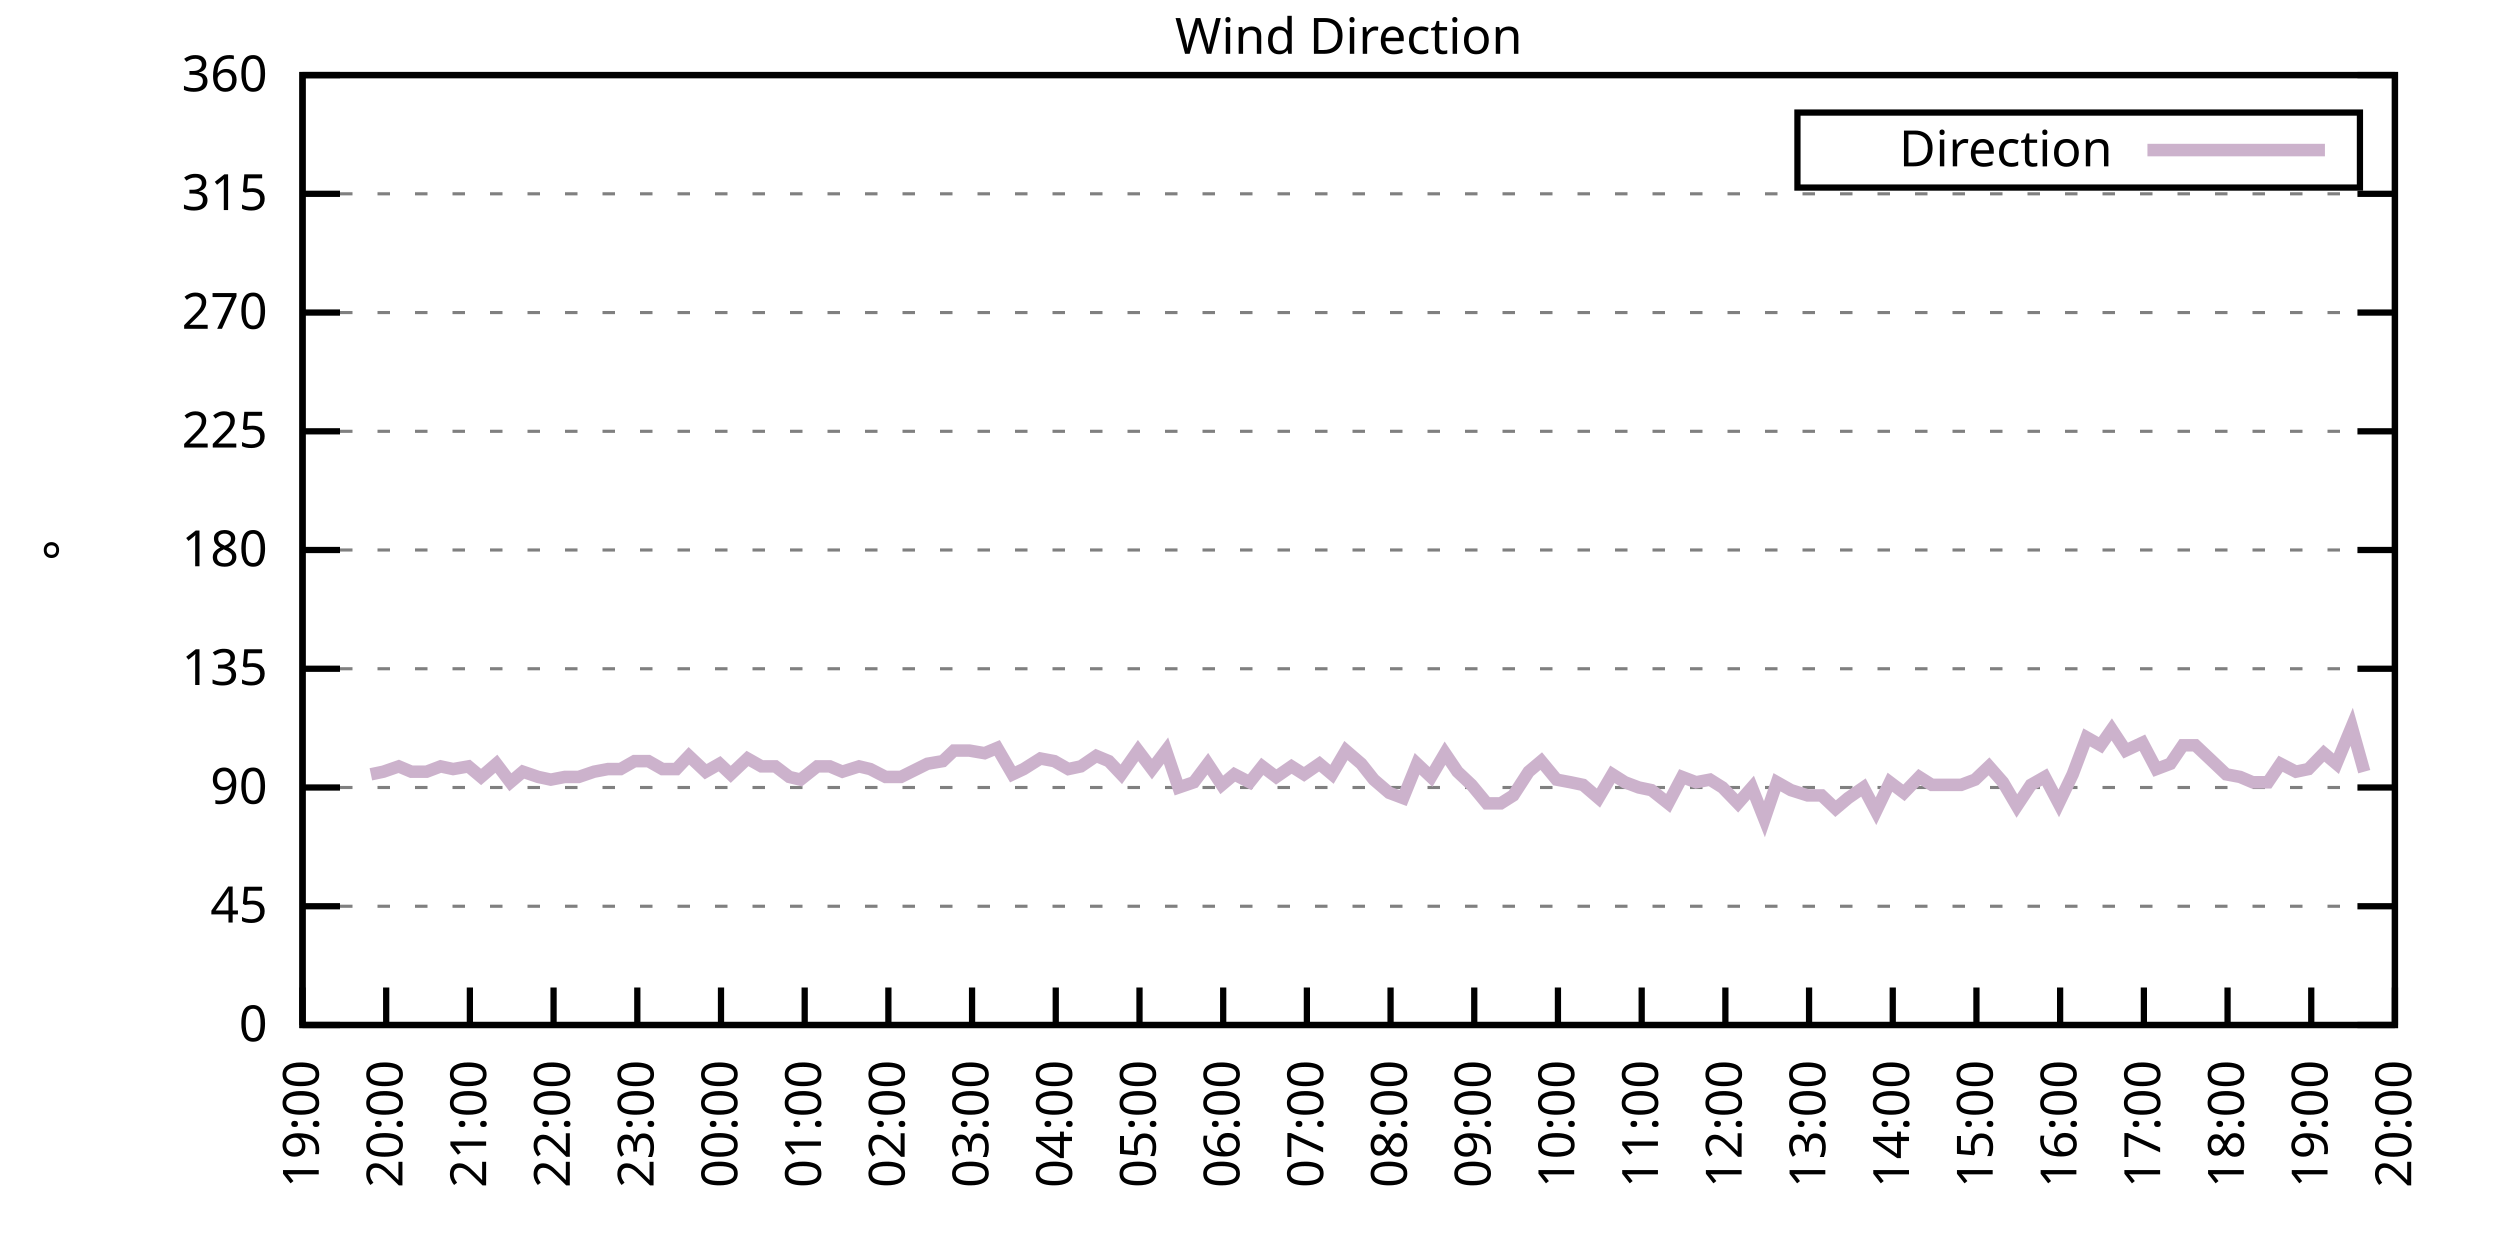
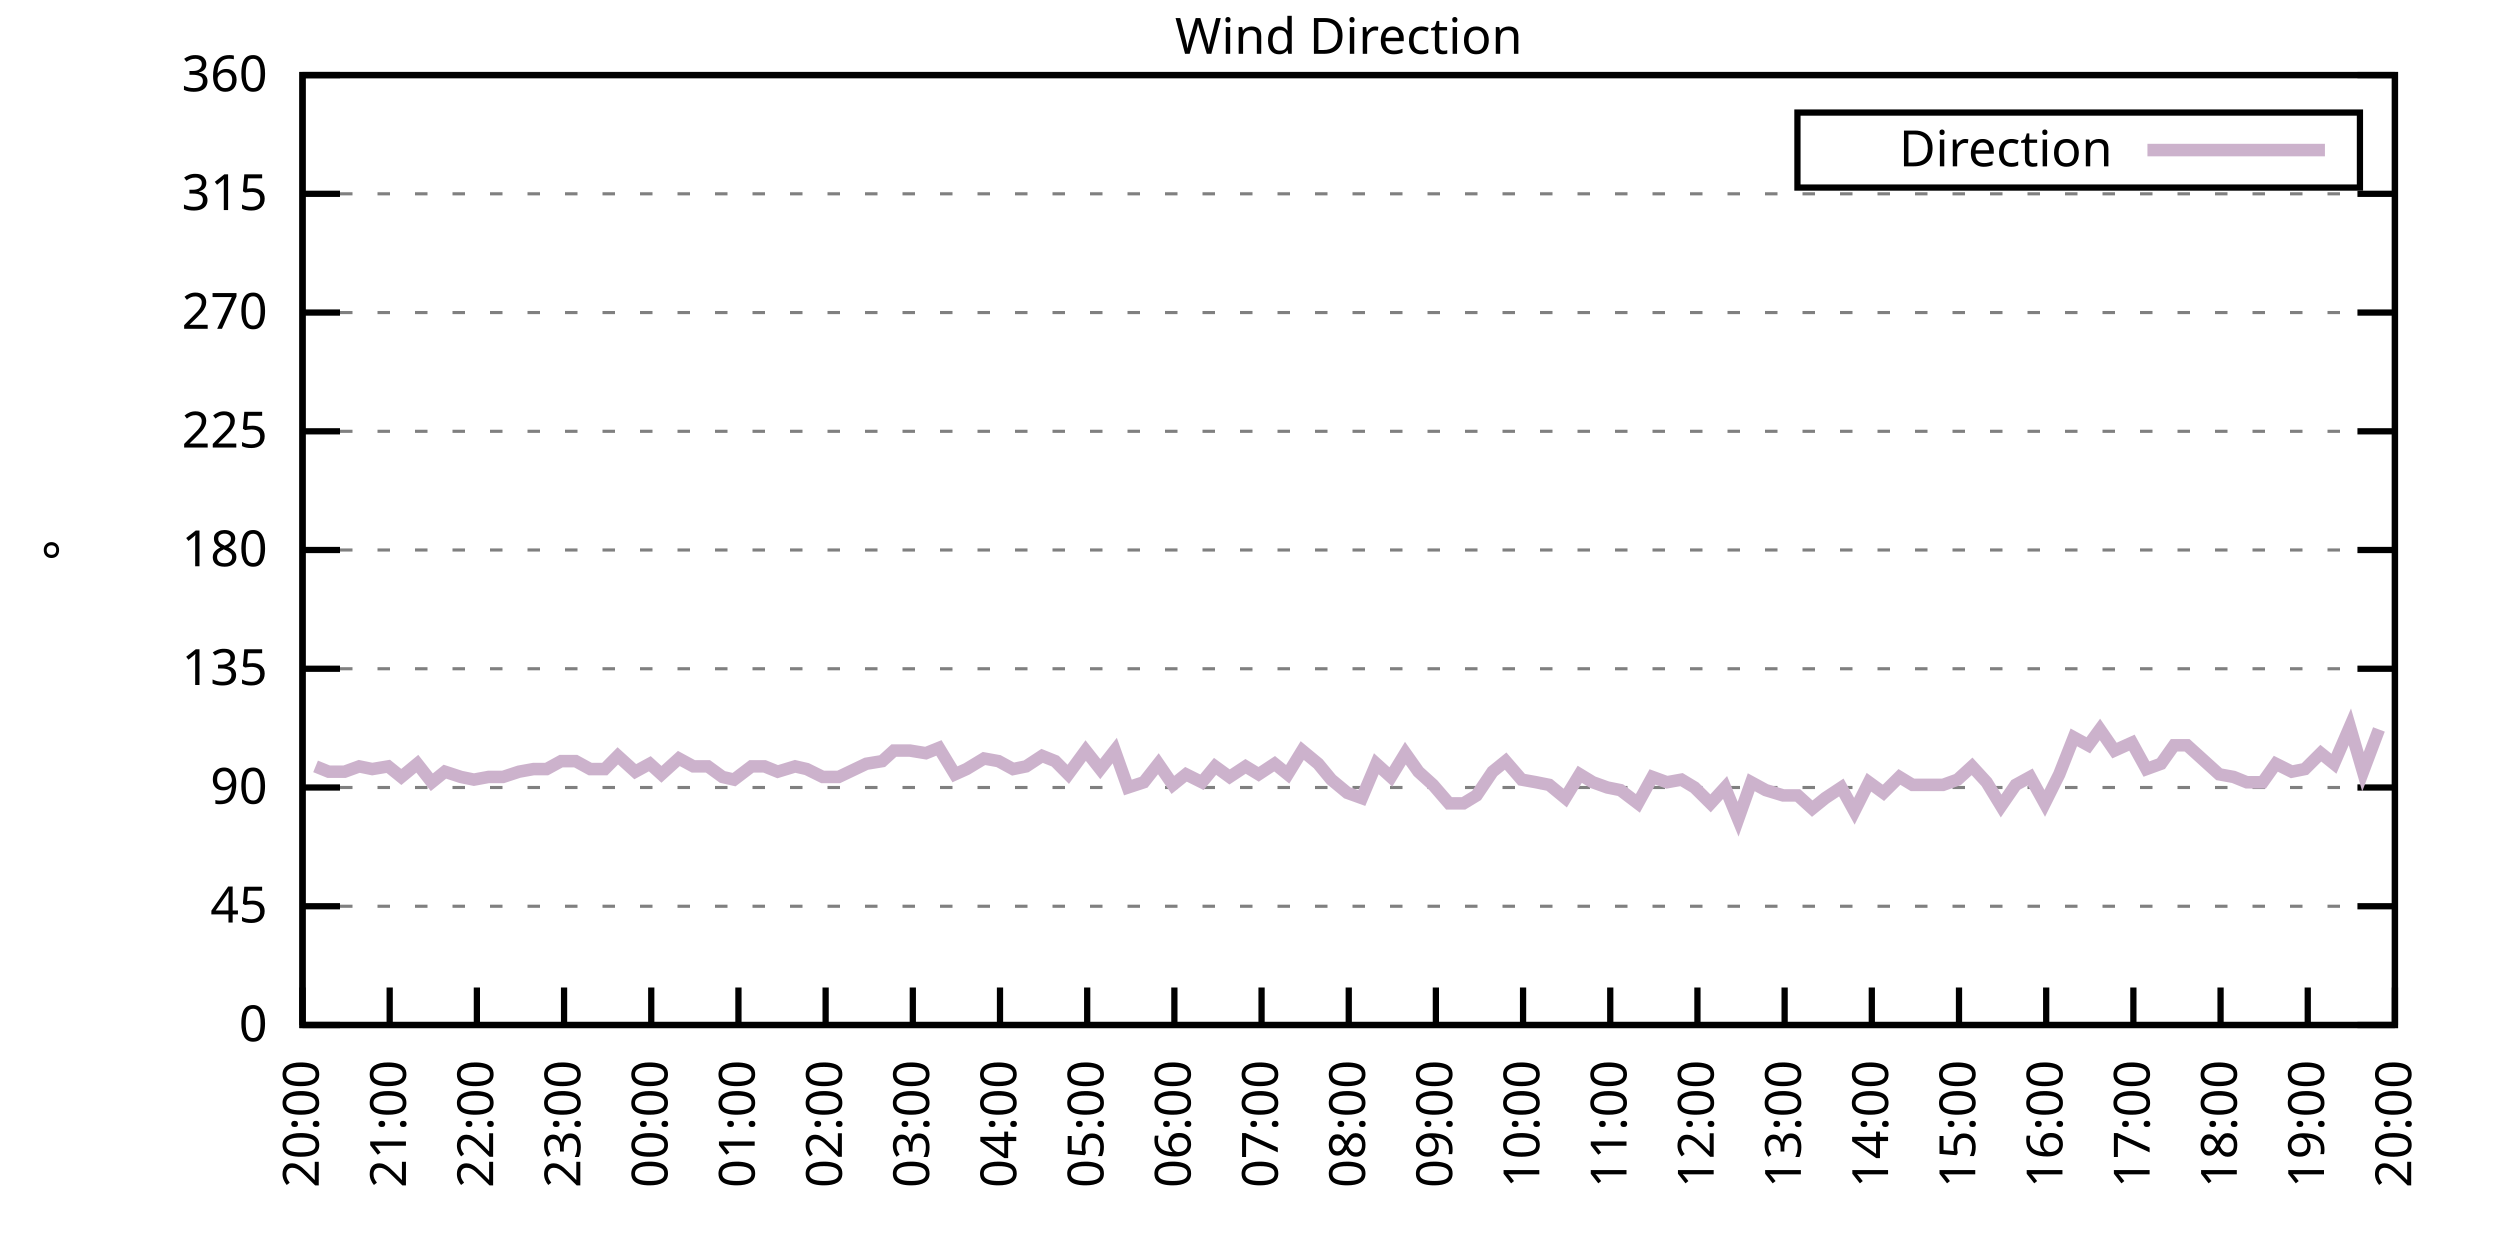
<svg xmlns="http://www.w3.org/2000/svg" xmlns:xlink="http://www.w3.org/1999/xlink" width="400" height="200" viewBox="0 0 400 200">
  <g id="gnuplot_canvas">
    <rect x="0" y="0" width="400" height="200" fill="none" />
    <defs>
      <circle id="gpDot" r="0.5" stroke-width="0.5" stroke="currentColor" />
      <path id="gpPt0" stroke-width="0.333" stroke="currentColor" d="M-1,0 h2 M0,-1 v2" />
      <path id="gpPt1" stroke-width="0.333" stroke="currentColor" d="M-1,-1 L1,1 M1,-1 L-1,1" />
      <path id="gpPt2" stroke-width="0.333" stroke="currentColor" d="M-1,0 L1,0 M0,-1 L0,1 M-1,-1 L1,1 M-1,1 L1,-1" />
      <rect id="gpPt3" stroke-width="0.333" stroke="currentColor" x="-1" y="-1" width="2" height="2" />
      <rect id="gpPt4" stroke-width="0.333" stroke="currentColor" fill="currentColor" x="-1" y="-1" width="2" height="2" />
      <circle id="gpPt5" stroke-width="0.333" stroke="currentColor" cx="0" cy="0" r="1" />
      <use xlink:href="#gpPt5" id="gpPt6" fill="currentColor" stroke="none" />
      <path id="gpPt7" stroke-width="0.333" stroke="currentColor" d="M0,-1.33 L-1.33,0.67 L1.33,0.67 z" />
      <use xlink:href="#gpPt7" id="gpPt8" fill="currentColor" stroke="none" />
      <use xlink:href="#gpPt7" id="gpPt9" stroke="currentColor" transform="rotate(180)" />
      <use xlink:href="#gpPt9" id="gpPt10" fill="currentColor" stroke="none" />
      <use xlink:href="#gpPt3" id="gpPt11" stroke="currentColor" transform="rotate(45)" />
      <use xlink:href="#gpPt11" id="gpPt12" fill="currentColor" stroke="none" />
      <path id="gpPt13" stroke-width="0.333" stroke="currentColor" d="M0,1.330 L1.265,0.411 L0.782,-1.067 L-0.782,-1.076 L-1.265,0.411 z" />
      <use xlink:href="#gpPt13" id="gpPt14" fill="currentColor" stroke="none" />
      <filter id="textbox" filterUnits="objectBoundingBox" x="0" y="0" height="1" width="1">
        <feFlood flood-color="white" flood-opacity="1" result="bgnd" />
        <feComposite in="SourceGraphic" in2="bgnd" operator="atop" />
      </filter>
      <filter id="greybox" filterUnits="objectBoundingBox" x="0" y="0" height="1" width="1">
        <feFlood flood-color="lightgrey" flood-opacity="1" result="grey" />
        <feComposite in="SourceGraphic" in2="grey" operator="atop" />
      </filter>
    </defs>
    <g fill="none" color="white" stroke="currentColor" stroke-width="1.00" stroke-linecap="butt" stroke-linejoin="miter">
</g>
    <g fill="none" color="black" stroke="currentColor" stroke-width="1.00" stroke-linecap="butt" stroke-linejoin="miter">
      <g stroke="none" shape-rendering="crispEdges">
        <polygon fill="rgb(255, 255, 255)" points="48.40,164.00 383.18,164.00 383.18,12.02 48.40,12.02 " />
      </g>
    </g>
    <g fill="none" color="black" stroke="currentColor" stroke-width="1.00" stroke-linecap="butt" stroke-linejoin="miter">
</g>
    <g fill="none" color="black" stroke="black" stroke-width="0.50" stroke-linecap="butt" stroke-linejoin="miter">
</g>
    <g fill="none" color="gray" stroke="currentColor" stroke-width="0.50" stroke-linecap="butt" stroke-linejoin="miter">
      <path stroke="gray" stroke-dasharray="2,4" class="gridline" d="M48.40,164.00 L383.19,164.00  " />
    </g>
    <g fill="none" color="gray" stroke="gray" stroke-width="1.00" stroke-linecap="butt" stroke-linejoin="miter">
</g>
    <g fill="none" color="black" stroke="currentColor" stroke-width="1.00" stroke-linecap="butt" stroke-linejoin="miter">
      <path stroke="black" d="M48.40,164.00 L54.40,164.00 M383.19,164.00 L377.19,164.00  " />
      <g transform="translate(42.80,166.60)" stroke="none" fill="black" font-family="Sans" font-size="8.00" text-anchor="end">
        <text>
          <tspan font-family="Sans"> 0</tspan>
        </text>
      </g>
    </g>
    <g fill="none" color="black" stroke="currentColor" stroke-width="1.00" stroke-linecap="butt" stroke-linejoin="miter">
</g>
    <g fill="none" color="black" stroke="black" stroke-width="0.50" stroke-linecap="butt" stroke-linejoin="miter">
</g>
    <g fill="none" color="gray" stroke="currentColor" stroke-width="0.50" stroke-linecap="butt" stroke-linejoin="miter">
      <path stroke="gray" stroke-dasharray="2,4" class="gridline" d="M48.40,145.00 L383.19,145.00  " />
    </g>
    <g fill="none" color="gray" stroke="gray" stroke-width="1.00" stroke-linecap="butt" stroke-linejoin="miter">
</g>
    <g fill="none" color="black" stroke="currentColor" stroke-width="1.00" stroke-linecap="butt" stroke-linejoin="miter">
      <path stroke="black" d="M48.40,145.00 L54.40,145.00 M383.19,145.00 L377.19,145.00  " />
      <g transform="translate(42.80,147.60)" stroke="none" fill="black" font-family="Sans" font-size="8.00" text-anchor="end">
        <text>
          <tspan font-family="Sans"> 45</tspan>
        </text>
      </g>
    </g>
    <g fill="none" color="black" stroke="currentColor" stroke-width="1.00" stroke-linecap="butt" stroke-linejoin="miter">
</g>
    <g fill="none" color="black" stroke="black" stroke-width="0.50" stroke-linecap="butt" stroke-linejoin="miter">
</g>
    <g fill="none" color="gray" stroke="currentColor" stroke-width="0.50" stroke-linecap="butt" stroke-linejoin="miter">
      <path stroke="gray" stroke-dasharray="2,4" class="gridline" d="M48.40,126.00 L383.19,126.00  " />
    </g>
    <g fill="none" color="gray" stroke="gray" stroke-width="1.00" stroke-linecap="butt" stroke-linejoin="miter">
</g>
    <g fill="none" color="black" stroke="currentColor" stroke-width="1.00" stroke-linecap="butt" stroke-linejoin="miter">
      <path stroke="black" d="M48.40,126.00 L54.40,126.00 M383.19,126.00 L377.19,126.00  " />
      <g transform="translate(42.80,128.60)" stroke="none" fill="black" font-family="Sans" font-size="8.00" text-anchor="end">
        <text>
          <tspan font-family="Sans"> 90</tspan>
        </text>
      </g>
    </g>
    <g fill="none" color="black" stroke="currentColor" stroke-width="1.00" stroke-linecap="butt" stroke-linejoin="miter">
</g>
    <g fill="none" color="black" stroke="black" stroke-width="0.50" stroke-linecap="butt" stroke-linejoin="miter">
</g>
    <g fill="none" color="gray" stroke="currentColor" stroke-width="0.50" stroke-linecap="butt" stroke-linejoin="miter">
      <path stroke="gray" stroke-dasharray="2,4" class="gridline" d="M48.40,107.00 L383.19,107.00  " />
    </g>
    <g fill="none" color="gray" stroke="gray" stroke-width="1.00" stroke-linecap="butt" stroke-linejoin="miter">
</g>
    <g fill="none" color="black" stroke="currentColor" stroke-width="1.00" stroke-linecap="butt" stroke-linejoin="miter">
      <path stroke="black" d="M48.40,107.00 L54.40,107.00 M383.19,107.00 L377.19,107.00  " />
      <g transform="translate(42.80,109.60)" stroke="none" fill="black" font-family="Sans" font-size="8.00" text-anchor="end">
        <text>
          <tspan font-family="Sans"> 135</tspan>
        </text>
      </g>
    </g>
    <g fill="none" color="black" stroke="currentColor" stroke-width="1.00" stroke-linecap="butt" stroke-linejoin="miter">
</g>
    <g fill="none" color="black" stroke="black" stroke-width="0.50" stroke-linecap="butt" stroke-linejoin="miter">
</g>
    <g fill="none" color="gray" stroke="currentColor" stroke-width="0.50" stroke-linecap="butt" stroke-linejoin="miter">
      <path stroke="gray" stroke-dasharray="2,4" class="gridline" d="M48.40,88.00 L383.19,88.00  " />
    </g>
    <g fill="none" color="gray" stroke="gray" stroke-width="1.00" stroke-linecap="butt" stroke-linejoin="miter">
</g>
    <g fill="none" color="black" stroke="currentColor" stroke-width="1.00" stroke-linecap="butt" stroke-linejoin="miter">
      <path stroke="black" d="M48.40,88.00 L54.40,88.00 M383.19,88.00 L377.19,88.00  " />
      <g transform="translate(42.80,90.60)" stroke="none" fill="black" font-family="Sans" font-size="8.00" text-anchor="end">
        <text>
          <tspan font-family="Sans"> 180</tspan>
        </text>
      </g>
    </g>
    <g fill="none" color="black" stroke="currentColor" stroke-width="1.00" stroke-linecap="butt" stroke-linejoin="miter">
</g>
    <g fill="none" color="black" stroke="black" stroke-width="0.50" stroke-linecap="butt" stroke-linejoin="miter">
</g>
    <g fill="none" color="gray" stroke="currentColor" stroke-width="0.50" stroke-linecap="butt" stroke-linejoin="miter">
      <path stroke="gray" stroke-dasharray="2,4" class="gridline" d="M48.40,69.01 L383.19,69.01  " />
    </g>
    <g fill="none" color="gray" stroke="gray" stroke-width="1.00" stroke-linecap="butt" stroke-linejoin="miter">
</g>
    <g fill="none" color="black" stroke="currentColor" stroke-width="1.00" stroke-linecap="butt" stroke-linejoin="miter">
      <path stroke="black" d="M48.40,69.01 L54.40,69.01 M383.19,69.01 L377.19,69.01  " />
      <g transform="translate(42.80,71.61)" stroke="none" fill="black" font-family="Sans" font-size="8.00" text-anchor="end">
        <text>
          <tspan font-family="Sans"> 225</tspan>
        </text>
      </g>
    </g>
    <g fill="none" color="black" stroke="currentColor" stroke-width="1.00" stroke-linecap="butt" stroke-linejoin="miter">
</g>
    <g fill="none" color="black" stroke="black" stroke-width="0.50" stroke-linecap="butt" stroke-linejoin="miter">
</g>
    <g fill="none" color="gray" stroke="currentColor" stroke-width="0.50" stroke-linecap="butt" stroke-linejoin="miter">
      <path stroke="gray" stroke-dasharray="2,4" class="gridline" d="M48.40,50.01 L383.19,50.01  " />
    </g>
    <g fill="none" color="gray" stroke="gray" stroke-width="1.00" stroke-linecap="butt" stroke-linejoin="miter">
</g>
    <g fill="none" color="black" stroke="currentColor" stroke-width="1.00" stroke-linecap="butt" stroke-linejoin="miter">
      <path stroke="black" d="M48.40,50.01 L54.40,50.01 M383.19,50.01 L377.19,50.01  " />
      <g transform="translate(42.80,52.61)" stroke="none" fill="black" font-family="Sans" font-size="8.00" text-anchor="end">
        <text>
          <tspan font-family="Sans"> 270</tspan>
        </text>
      </g>
    </g>
    <g fill="none" color="black" stroke="currentColor" stroke-width="1.00" stroke-linecap="butt" stroke-linejoin="miter">
</g>
    <g fill="none" color="black" stroke="black" stroke-width="0.50" stroke-linecap="butt" stroke-linejoin="miter">
</g>
    <g fill="none" color="gray" stroke="currentColor" stroke-width="0.50" stroke-linecap="butt" stroke-linejoin="miter">
      <path stroke="gray" stroke-dasharray="2,4" class="gridline" d="M48.40,31.01 L383.19,31.01  " />
    </g>
    <g fill="none" color="gray" stroke="gray" stroke-width="1.00" stroke-linecap="butt" stroke-linejoin="miter">
</g>
    <g fill="none" color="black" stroke="currentColor" stroke-width="1.00" stroke-linecap="butt" stroke-linejoin="miter">
      <path stroke="black" d="M48.40,31.01 L54.40,31.01 M383.19,31.01 L377.19,31.01  " />
      <g transform="translate(42.80,33.61)" stroke="none" fill="black" font-family="Sans" font-size="8.00" text-anchor="end">
        <text>
          <tspan font-family="Sans"> 315</tspan>
        </text>
      </g>
    </g>
    <g fill="none" color="black" stroke="currentColor" stroke-width="1.00" stroke-linecap="butt" stroke-linejoin="miter">
</g>
    <g fill="none" color="black" stroke="black" stroke-width="0.50" stroke-linecap="butt" stroke-linejoin="miter">
</g>
    <g fill="none" color="gray" stroke="currentColor" stroke-width="0.50" stroke-linecap="butt" stroke-linejoin="miter">
      <path stroke="gray" stroke-dasharray="2,4" class="gridline" d="M48.40,12.01 L383.19,12.01  " />
    </g>
    <g fill="none" color="gray" stroke="gray" stroke-width="1.00" stroke-linecap="butt" stroke-linejoin="miter">
</g>
    <g fill="none" color="black" stroke="currentColor" stroke-width="1.00" stroke-linecap="butt" stroke-linejoin="miter">
      <path stroke="black" d="M48.40,12.01 L54.40,12.01 M383.19,12.01 L377.19,12.01  " />
      <g transform="translate(42.80,14.61)" stroke="none" fill="black" font-family="Sans" font-size="8.00" text-anchor="end">
        <text>
          <tspan font-family="Sans"> 360</tspan>
        </text>
      </g>
    </g>
    <g fill="none" color="black" stroke="currentColor" stroke-width="1.00" stroke-linecap="butt" stroke-linejoin="miter">
      <path stroke="black" d="M48.40,164.00 L48.40,158.00  " />
      <g transform="translate(51.00,169.60) rotate(270.00)" stroke="none" fill="black" font-family="Sans" font-size="8.00" text-anchor="end">
        <text>
-           <tspan font-family="Sans">19:00</tspan>
-         </text>
-       </g>
-     </g>
-     <g fill="none" color="black" stroke="currentColor" stroke-width="1.00" stroke-linecap="butt" stroke-linejoin="miter">
-       <path stroke="black" d="M61.79,164.00 L61.79,158.00  " />
-       <g transform="translate(64.39,169.60) rotate(270.00)" stroke="none" fill="black" font-family="Sans" font-size="8.00" text-anchor="end">
-         <text>
          <tspan font-family="Sans">20:00</tspan>
        </text>
      </g>
    </g>
    <g fill="none" color="black" stroke="currentColor" stroke-width="1.00" stroke-linecap="butt" stroke-linejoin="miter">
-       <path stroke="black" d="M75.18,164.00 L75.18,158.00  " />
-       <g transform="translate(77.78,169.60) rotate(270.00)" stroke="none" fill="black" font-family="Sans" font-size="8.00" text-anchor="end">
+       <path stroke="black" d="M62.35,164.00 L62.35,158.00  " />
+       <g transform="translate(64.95,169.60) rotate(270.00)" stroke="none" fill="black" font-family="Sans" font-size="8.00" text-anchor="end">
        <text>
          <tspan font-family="Sans">21:00</tspan>
        </text>
      </g>
    </g>
    <g fill="none" color="black" stroke="currentColor" stroke-width="1.00" stroke-linecap="butt" stroke-linejoin="miter">
-       <path stroke="black" d="M88.57,164.00 L88.57,158.00  " />
-       <g transform="translate(91.17,169.60) rotate(270.00)" stroke="none" fill="black" font-family="Sans" font-size="8.00" text-anchor="end">
+       <path stroke="black" d="M76.30,164.00 L76.30,158.00  " />
+       <g transform="translate(78.90,169.60) rotate(270.00)" stroke="none" fill="black" font-family="Sans" font-size="8.00" text-anchor="end">
        <text>
          <tspan font-family="Sans">22:00</tspan>
        </text>
      </g>
    </g>
    <g fill="none" color="black" stroke="currentColor" stroke-width="1.00" stroke-linecap="butt" stroke-linejoin="miter">
-       <path stroke="black" d="M101.97,164.00 L101.97,158.00  " />
-       <g transform="translate(104.57,169.60) rotate(270.00)" stroke="none" fill="black" font-family="Sans" font-size="8.00" text-anchor="end">
+       <path stroke="black" d="M90.25,164.00 L90.25,158.00  " />
+       <g transform="translate(92.85,169.60) rotate(270.00)" stroke="none" fill="black" font-family="Sans" font-size="8.00" text-anchor="end">
        <text>
          <tspan font-family="Sans">23:00</tspan>
        </text>
      </g>
    </g>
    <g fill="none" color="black" stroke="currentColor" stroke-width="1.00" stroke-linecap="butt" stroke-linejoin="miter">
-       <path stroke="black" d="M115.36,164.00 L115.36,158.00  " />
-       <g transform="translate(117.96,169.60) rotate(270.00)" stroke="none" fill="black" font-family="Sans" font-size="8.00" text-anchor="end">
+       <path stroke="black" d="M104.20,164.00 L104.20,158.00  " />
+       <g transform="translate(106.80,169.60) rotate(270.00)" stroke="none" fill="black" font-family="Sans" font-size="8.00" text-anchor="end">
        <text>
          <tspan font-family="Sans">00:00</tspan>
        </text>
      </g>
    </g>
    <g fill="none" color="black" stroke="currentColor" stroke-width="1.00" stroke-linecap="butt" stroke-linejoin="miter">
-       <path stroke="black" d="M128.75,164.00 L128.75,158.00  " />
-       <g transform="translate(131.35,169.60) rotate(270.00)" stroke="none" fill="black" font-family="Sans" font-size="8.00" text-anchor="end">
+       <path stroke="black" d="M118.15,164.00 L118.15,158.00  " />
+       <g transform="translate(120.75,169.60) rotate(270.00)" stroke="none" fill="black" font-family="Sans" font-size="8.00" text-anchor="end">
        <text>
          <tspan font-family="Sans">01:00</tspan>
        </text>
      </g>
    </g>
    <g fill="none" color="black" stroke="currentColor" stroke-width="1.00" stroke-linecap="butt" stroke-linejoin="miter">
-       <path stroke="black" d="M142.14,164.00 L142.14,158.00  " />
-       <g transform="translate(144.74,169.60) rotate(270.00)" stroke="none" fill="black" font-family="Sans" font-size="8.00" text-anchor="end">
+       <path stroke="black" d="M132.10,164.00 L132.10,158.00  " />
+       <g transform="translate(134.70,169.60) rotate(270.00)" stroke="none" fill="black" font-family="Sans" font-size="8.00" text-anchor="end">
        <text>
          <tspan font-family="Sans">02:00</tspan>
        </text>
      </g>
    </g>
    <g fill="none" color="black" stroke="currentColor" stroke-width="1.00" stroke-linecap="butt" stroke-linejoin="miter">
-       <path stroke="black" d="M155.53,164.00 L155.53,158.00  " />
-       <g transform="translate(158.13,169.60) rotate(270.00)" stroke="none" fill="black" font-family="Sans" font-size="8.00" text-anchor="end">
+       <path stroke="black" d="M146.05,164.00 L146.05,158.00  " />
+       <g transform="translate(148.65,169.60) rotate(270.00)" stroke="none" fill="black" font-family="Sans" font-size="8.00" text-anchor="end">
        <text>
          <tspan font-family="Sans">03:00</tspan>
        </text>
      </g>
    </g>
    <g fill="none" color="black" stroke="currentColor" stroke-width="1.00" stroke-linecap="butt" stroke-linejoin="miter">
-       <path stroke="black" d="M168.92,164.00 L168.92,158.00  " />
-       <g transform="translate(171.52,169.60) rotate(270.00)" stroke="none" fill="black" font-family="Sans" font-size="8.00" text-anchor="end">
+       <path stroke="black" d="M160.00,164.00 L160.00,158.00  " />
+       <g transform="translate(162.60,169.60) rotate(270.00)" stroke="none" fill="black" font-family="Sans" font-size="8.00" text-anchor="end">
        <text>
          <tspan font-family="Sans">04:00</tspan>
        </text>
      </g>
    </g>
    <g fill="none" color="black" stroke="currentColor" stroke-width="1.00" stroke-linecap="butt" stroke-linejoin="miter">
-       <path stroke="black" d="M182.32,164.00 L182.32,158.00  " />
-       <g transform="translate(184.92,169.60) rotate(270.00)" stroke="none" fill="black" font-family="Sans" font-size="8.00" text-anchor="end">
+       <path stroke="black" d="M173.95,164.00 L173.95,158.00  " />
+       <g transform="translate(176.55,169.60) rotate(270.00)" stroke="none" fill="black" font-family="Sans" font-size="8.00" text-anchor="end">
        <text>
          <tspan font-family="Sans">05:00</tspan>
        </text>
      </g>
    </g>
    <g fill="none" color="black" stroke="currentColor" stroke-width="1.00" stroke-linecap="butt" stroke-linejoin="miter">
-       <path stroke="black" d="M195.71,164.00 L195.71,158.00  " />
-       <g transform="translate(198.31,169.60) rotate(270.00)" stroke="none" fill="black" font-family="Sans" font-size="8.00" text-anchor="end">
+       <path stroke="black" d="M187.90,164.00 L187.90,158.00  " />
+       <g transform="translate(190.50,169.60) rotate(270.00)" stroke="none" fill="black" font-family="Sans" font-size="8.00" text-anchor="end">
        <text>
          <tspan font-family="Sans">06:00</tspan>
        </text>
      </g>
    </g>
    <g fill="none" color="black" stroke="currentColor" stroke-width="1.00" stroke-linecap="butt" stroke-linejoin="miter">
-       <path stroke="black" d="M209.10,164.00 L209.10,158.00  " />
-       <g transform="translate(211.70,169.60) rotate(270.00)" stroke="none" fill="black" font-family="Sans" font-size="8.00" text-anchor="end">
+       <path stroke="black" d="M201.85,164.00 L201.85,158.00  " />
+       <g transform="translate(204.45,169.60) rotate(270.00)" stroke="none" fill="black" font-family="Sans" font-size="8.00" text-anchor="end">
        <text>
          <tspan font-family="Sans">07:00</tspan>
        </text>
      </g>
    </g>
    <g fill="none" color="black" stroke="currentColor" stroke-width="1.00" stroke-linecap="butt" stroke-linejoin="miter">
-       <path stroke="black" d="M222.49,164.00 L222.49,158.00  " />
-       <g transform="translate(225.09,169.60) rotate(270.00)" stroke="none" fill="black" font-family="Sans" font-size="8.00" text-anchor="end">
+       <path stroke="black" d="M215.80,164.00 L215.80,158.00  " />
+       <g transform="translate(218.40,169.60) rotate(270.00)" stroke="none" fill="black" font-family="Sans" font-size="8.00" text-anchor="end">
        <text>
          <tspan font-family="Sans">08:00</tspan>
        </text>
      </g>
    </g>
    <g fill="none" color="black" stroke="currentColor" stroke-width="1.00" stroke-linecap="butt" stroke-linejoin="miter">
-       <path stroke="black" d="M235.88,164.00 L235.88,158.00  " />
-       <g transform="translate(238.48,169.60) rotate(270.00)" stroke="none" fill="black" font-family="Sans" font-size="8.00" text-anchor="end">
+       <path stroke="black" d="M229.74,164.00 L229.74,158.00  " />
+       <g transform="translate(232.34,169.60) rotate(270.00)" stroke="none" fill="black" font-family="Sans" font-size="8.00" text-anchor="end">
        <text>
          <tspan font-family="Sans">09:00</tspan>
        </text>
      </g>
    </g>
    <g fill="none" color="black" stroke="currentColor" stroke-width="1.00" stroke-linecap="butt" stroke-linejoin="miter">
-       <path stroke="black" d="M249.27,164.00 L249.27,158.00  " />
-       <g transform="translate(251.87,169.60) rotate(270.00)" stroke="none" fill="black" font-family="Sans" font-size="8.00" text-anchor="end">
+       <path stroke="black" d="M243.69,164.00 L243.69,158.00  " />
+       <g transform="translate(246.29,169.60) rotate(270.00)" stroke="none" fill="black" font-family="Sans" font-size="8.00" text-anchor="end">
        <text>
          <tspan font-family="Sans">10:00</tspan>
        </text>
      </g>
    </g>
    <g fill="none" color="black" stroke="currentColor" stroke-width="1.00" stroke-linecap="butt" stroke-linejoin="miter">
-       <path stroke="black" d="M262.67,164.00 L262.67,158.00  " />
-       <g transform="translate(265.27,169.60) rotate(270.00)" stroke="none" fill="black" font-family="Sans" font-size="8.00" text-anchor="end">
+       <path stroke="black" d="M257.64,164.00 L257.64,158.00  " />
+       <g transform="translate(260.24,169.60) rotate(270.00)" stroke="none" fill="black" font-family="Sans" font-size="8.00" text-anchor="end">
        <text>
          <tspan font-family="Sans">11:00</tspan>
        </text>
      </g>
    </g>
    <g fill="none" color="black" stroke="currentColor" stroke-width="1.00" stroke-linecap="butt" stroke-linejoin="miter">
-       <path stroke="black" d="M276.06,164.00 L276.06,158.00  " />
-       <g transform="translate(278.66,169.60) rotate(270.00)" stroke="none" fill="black" font-family="Sans" font-size="8.00" text-anchor="end">
+       <path stroke="black" d="M271.59,164.00 L271.59,158.00  " />
+       <g transform="translate(274.19,169.60) rotate(270.00)" stroke="none" fill="black" font-family="Sans" font-size="8.00" text-anchor="end">
        <text>
          <tspan font-family="Sans">12:00</tspan>
        </text>
      </g>
    </g>
    <g fill="none" color="black" stroke="currentColor" stroke-width="1.00" stroke-linecap="butt" stroke-linejoin="miter">
-       <path stroke="black" d="M289.45,164.00 L289.45,158.00  " />
-       <g transform="translate(292.05,169.60) rotate(270.00)" stroke="none" fill="black" font-family="Sans" font-size="8.00" text-anchor="end">
+       <path stroke="black" d="M285.54,164.00 L285.54,158.00  " />
+       <g transform="translate(288.14,169.60) rotate(270.00)" stroke="none" fill="black" font-family="Sans" font-size="8.00" text-anchor="end">
        <text>
          <tspan font-family="Sans">13:00</tspan>
        </text>
      </g>
    </g>
    <g fill="none" color="black" stroke="currentColor" stroke-width="1.00" stroke-linecap="butt" stroke-linejoin="miter">
-       <path stroke="black" d="M302.84,164.00 L302.84,158.00  " />
-       <g transform="translate(305.44,169.60) rotate(270.00)" stroke="none" fill="black" font-family="Sans" font-size="8.00" text-anchor="end">
+       <path stroke="black" d="M299.49,164.00 L299.49,158.00  " />
+       <g transform="translate(302.09,169.60) rotate(270.00)" stroke="none" fill="black" font-family="Sans" font-size="8.00" text-anchor="end">
        <text>
          <tspan font-family="Sans">14:00</tspan>
        </text>
      </g>
    </g>
    <g fill="none" color="black" stroke="currentColor" stroke-width="1.00" stroke-linecap="butt" stroke-linejoin="miter">
-       <path stroke="black" d="M316.23,164.00 L316.23,158.00  " />
-       <g transform="translate(318.83,169.60) rotate(270.00)" stroke="none" fill="black" font-family="Sans" font-size="8.00" text-anchor="end">
+       <path stroke="black" d="M313.44,164.00 L313.44,158.00  " />
+       <g transform="translate(316.04,169.60) rotate(270.00)" stroke="none" fill="black" font-family="Sans" font-size="8.00" text-anchor="end">
        <text>
          <tspan font-family="Sans">15:00</tspan>
        </text>
      </g>
    </g>
    <g fill="none" color="black" stroke="currentColor" stroke-width="1.00" stroke-linecap="butt" stroke-linejoin="miter">
-       <path stroke="black" d="M329.62,164.00 L329.62,158.00  " />
-       <g transform="translate(332.22,169.60) rotate(270.00)" stroke="none" fill="black" font-family="Sans" font-size="8.00" text-anchor="end">
+       <path stroke="black" d="M327.39,164.00 L327.39,158.00  " />
+       <g transform="translate(329.99,169.60) rotate(270.00)" stroke="none" fill="black" font-family="Sans" font-size="8.00" text-anchor="end">
        <text>
          <tspan font-family="Sans">16:00</tspan>
        </text>
      </g>
    </g>
    <g fill="none" color="black" stroke="currentColor" stroke-width="1.00" stroke-linecap="butt" stroke-linejoin="miter">
-       <path stroke="black" d="M343.02,164.00 L343.02,158.00  " />
-       <g transform="translate(345.62,169.60) rotate(270.00)" stroke="none" fill="black" font-family="Sans" font-size="8.00" text-anchor="end">
+       <path stroke="black" d="M341.34,164.00 L341.34,158.00  " />
+       <g transform="translate(343.94,169.60) rotate(270.00)" stroke="none" fill="black" font-family="Sans" font-size="8.00" text-anchor="end">
        <text>
          <tspan font-family="Sans">17:00</tspan>
        </text>
      </g>
    </g>
    <g fill="none" color="black" stroke="currentColor" stroke-width="1.00" stroke-linecap="butt" stroke-linejoin="miter">
-       <path stroke="black" d="M356.41,164.00 L356.41,158.00  " />
-       <g transform="translate(359.01,169.60) rotate(270.00)" stroke="none" fill="black" font-family="Sans" font-size="8.00" text-anchor="end">
+       <path stroke="black" d="M355.29,164.00 L355.29,158.00  " />
+       <g transform="translate(357.89,169.60) rotate(270.00)" stroke="none" fill="black" font-family="Sans" font-size="8.00" text-anchor="end">
        <text>
          <tspan font-family="Sans">18:00</tspan>
        </text>
      </g>
    </g>
    <g fill="none" color="black" stroke="currentColor" stroke-width="1.00" stroke-linecap="butt" stroke-linejoin="miter">
-       <path stroke="black" d="M369.80,164.00 L369.80,158.00  " />
-       <g transform="translate(372.40,169.60) rotate(270.00)" stroke="none" fill="black" font-family="Sans" font-size="8.00" text-anchor="end">
+       <path stroke="black" d="M369.24,164.00 L369.24,158.00  " />
+       <g transform="translate(371.84,169.60) rotate(270.00)" stroke="none" fill="black" font-family="Sans" font-size="8.00" text-anchor="end">
        <text>
          <tspan font-family="Sans">19:00</tspan>
        </text>
      </g>
    </g>
    <g fill="none" color="black" stroke="currentColor" stroke-width="1.00" stroke-linecap="butt" stroke-linejoin="miter">
      <path stroke="black" d="M383.19,164.00 L383.19,158.00  " />
      <g transform="translate(385.79,169.60) rotate(270.00)" stroke="none" fill="black" font-family="Sans" font-size="8.00" text-anchor="end">
        <text>
          <tspan font-family="Sans">20:00</tspan>
        </text>
      </g>
    </g>
    <g fill="none" color="black" stroke="currentColor" stroke-width="1.00" stroke-linecap="butt" stroke-linejoin="miter">
</g>
    <g fill="none" color="black" stroke="currentColor" stroke-width="1.00" stroke-linecap="butt" stroke-linejoin="miter">
      <path stroke="black" d="M48.40,12.01 L48.40,164.00 L383.19,164.00 L383.19,12.01 L48.40,12.01 Z  " />
    </g>
    <g fill="none" color="black" stroke="currentColor" stroke-width="1.00" stroke-linecap="butt" stroke-linejoin="miter">
</g>
    <g fill="none" color="black" stroke="currentColor" stroke-width="1.00" stroke-linecap="butt" stroke-linejoin="miter">
      <path stroke="black" d="M287.59,30.01 L287.59,18.01 L377.59,18.01 L377.59,30.01 L287.59,30.01 Z  " />
    </g>
    <g id="Wind_direction_plot_1">
      <g fill="none" color="white" stroke="black" stroke-width="2.00" stroke-linecap="butt" stroke-linejoin="miter">
</g>
      <g fill="none" color="black" stroke="currentColor" stroke-width="2.00" stroke-linecap="butt" stroke-linejoin="miter">
        <g transform="translate(337.99,26.61)" stroke="none" fill="black" font-family="Sans" font-size="8.00" text-anchor="end">
          <text>
            <tspan font-family="Sans">Direction</tspan>
          </text>
        </g>
      </g>
      <g fill="none" color="black" stroke="currentColor" stroke-width="2.00" stroke-linecap="butt" stroke-linejoin="miter">
-         <path stroke="rgb(204, 178, 204)" d="M343.59,24.01 L371.99,24.01 M59.34,123.89 L61.35,123.47 L63.80,122.62 L65.81,123.47 L68.26,123.47 L70.50,122.62   L72.50,123.05 L74.96,122.62 L76.97,124.31 L79.42,122.20 L81.66,125.16 L83.66,123.47 L86.12,124.31 L88.13,124.74   L90.36,124.31 L92.59,124.31 L95.05,123.47 L97.28,123.05 L99.29,123.05 L101.52,121.78 L103.75,121.78 L105.98,123.05   L108.22,123.05 L110.22,120.94 L112.90,123.47 L115.13,122.20 L116.92,123.89 L119.60,121.36 L121.83,122.62 L124.06,122.62   L126.29,124.31 L128.08,124.74 L130.76,122.62 L132.77,122.62 L134.78,123.47 L137.45,122.62 L139.24,123.05 L141.69,124.31   L144.15,124.31 L148.39,122.20 L150.85,121.78 L152.63,120.09 L155.09,120.09 L157.54,120.51 L159.55,119.67 L162.01,123.89   L163.79,123.05 L166.47,121.36 L168.70,121.78 L170.93,123.05 L172.94,122.62 L175.40,120.94 L177.41,121.78 L179.41,123.89   L182.09,120.09 L184.32,123.05 L186.56,120.09 L188.57,126.00 L191.02,125.16 L193.25,122.20 L195.48,125.58 L197.49,123.89   L199.95,125.16 L201.96,122.62 L204.19,124.31 L206.64,122.62 L208.65,123.89 L211.11,122.20 L213.12,123.89 L215.35,120.09   L217.80,122.20 L219.81,124.74 L222.27,126.85 L224.50,127.69 L226.73,122.20 L228.96,124.31 L231.20,120.51 L233.20,123.47   L235.44,125.58 L237.89,128.54 L240.12,128.54 L242.13,127.27 L244.59,123.47 L246.60,121.78 L249.05,124.74 L251.28,125.16   L253.29,125.58 L255.75,127.69 L257.98,123.89 L259.99,125.16 L262.22,126.00 L264.23,126.42 L266.91,128.54 L269.14,124.31   L271.37,125.16 L273.60,124.74 L275.61,126.00 L278.07,128.54 L280.30,126.00 L282.31,131.07 L284.32,125.16 L286.55,126.42   L289.23,127.27 L291.46,127.27 L293.69,129.38 L295.70,127.69 L298.15,126.00 L300.16,129.80 L302.39,125.16 L304.63,126.85   L307.08,124.31 L309.09,125.58 L311.32,125.58 L313.78,125.58 L316.01,124.74 L318.24,122.62 L320.47,125.16 L322.70,128.96   L324.94,125.58 L327.17,124.31 L329.40,128.54 L331.63,123.89 L333.86,117.98 L336.10,119.25 L337.88,116.71 L340.11,120.09   L342.79,118.83 L345.02,123.05 L347.26,122.20 L349.26,119.25 L351.27,119.25 L353.51,121.36 L356.18,123.89 L358.42,124.31   L360.42,125.16 L362.88,125.16 L364.89,122.20 L367.34,123.47 L369.35,123.05 L371.81,120.51 L373.82,122.20 L376.27,116.29   L378.28,123.47  " />
+         <path stroke="rgb(204, 178, 204)" d="M343.59,24.01 L371.99,24.01 M50.49,122.62 L52.58,123.47 L55.14,123.47 L57.47,122.62 L59.56,123.05 L62.12,122.62   L64.21,124.31 L66.77,122.20 L69.09,125.16 L71.18,123.47 L73.74,124.31 L75.83,124.74 L78.16,124.31 L80.48,124.31   L83.04,123.47 L85.37,123.05 L87.46,123.05 L89.78,121.78 L92.11,121.78 L94.43,123.05 L96.76,123.05 L98.85,120.94   L101.64,123.47 L103.97,122.20 L105.83,123.89 L108.62,121.36 L110.94,122.62 L113.27,122.62 L115.59,124.31 L117.45,124.74   L120.24,122.62 L122.33,122.62 L124.43,123.47 L127.22,122.62 L129.08,123.05 L131.63,124.31 L134.19,124.31 L138.61,122.20   L141.16,121.78 L143.02,120.09 L145.58,120.09 L148.14,120.51 L150.23,119.67 L152.79,123.89 L154.65,123.05 L157.44,121.36   L159.76,121.78 L162.09,123.05 L164.18,122.62 L166.74,120.94 L168.83,121.78 L170.92,123.89 L173.71,120.09 L176.04,123.05   L178.36,120.09 L180.46,126.00 L183.01,125.16 L185.34,122.20 L187.66,125.58 L189.76,123.89 L192.31,125.16 L194.41,122.62   L196.73,124.31 L199.29,122.62 L201.38,123.89 L203.94,122.20 L206.03,123.89 L208.36,120.09 L210.91,122.20 L213.01,124.74   L215.56,126.85 L217.89,127.69 L220.21,122.20 L222.54,124.31 L224.86,120.51 L226.95,123.47 L229.28,125.58 L231.84,128.54   L234.16,128.54 L236.25,127.27 L238.81,123.47 L240.90,121.78 L243.46,124.74 L245.79,125.16 L247.88,125.58 L250.44,127.69   L252.76,123.89 L254.85,125.16 L257.18,126.00 L259.27,126.42 L262.06,128.54 L264.39,124.31 L266.71,125.16 L269.04,124.74   L271.13,126.00 L273.69,128.54 L276.01,126.00 L278.10,131.07 L280.20,125.16 L282.52,126.42 L285.31,127.27 L287.64,127.27   L289.96,129.38 L292.05,127.69 L294.61,126.00 L296.70,129.80 L299.03,125.16 L301.35,126.85 L303.91,124.31 L306.00,125.58   L308.33,125.58 L310.88,125.58 L313.21,124.74 L315.53,122.62 L317.86,125.16 L320.18,128.96 L322.51,125.58 L324.83,124.31   L327.16,128.54 L329.48,123.89 L331.81,117.98 L334.13,119.25 L335.99,116.71 L338.32,120.09 L341.11,118.83 L343.43,123.05   L345.76,122.20 L347.85,119.25 L349.94,119.25 L352.27,121.36 L355.06,123.89 L357.38,124.31 L359.48,125.16 L362.03,125.16   L364.13,122.20 L366.68,123.47 L368.78,123.05 L371.33,120.51 L373.43,122.20 L375.98,116.29 L378.08,123.47 L380.63,116.71    " />
      </g>
    </g>
    <g fill="none" color="black" stroke="currentColor" stroke-width="2.00" stroke-linecap="butt" stroke-linejoin="miter">
</g>
    <g fill="none" color="black" stroke="black" stroke-width="1.00" stroke-linecap="butt" stroke-linejoin="miter">
</g>
    <g fill="none" color="black" stroke="currentColor" stroke-width="1.00" stroke-linecap="butt" stroke-linejoin="miter">
      <path stroke="black" d="M48.40,12.01 L48.40,164.00 L383.19,164.00 L383.19,12.01 L48.40,12.01 Z  " />
      <g transform="translate(12.80,88.01) rotate(270.00)" stroke="none" fill="black" font-family="Sans" font-size="8.00" text-anchor="middle">
        <text>
          <tspan font-family="Sans">°</tspan>
        </text>
      </g>
    </g>
    <g fill="none" color="black" stroke="currentColor" stroke-width="1.00" stroke-linecap="butt" stroke-linejoin="miter">
</g>
    <g fill="none" color="black" stroke="currentColor" stroke-width="1.00" stroke-linecap="butt" stroke-linejoin="miter">
      <g transform="translate(215.79,8.61)" stroke="none" fill="black" font-family="Sans" font-size="8.00" text-anchor="middle">
        <text>
          <tspan font-family="Sans">Wind Direction</tspan>
        </text>
      </g>
    </g>
    <g fill="none" color="black" stroke="currentColor" stroke-width="1.00" stroke-linecap="butt" stroke-linejoin="miter">
</g>
  </g>
</svg>
